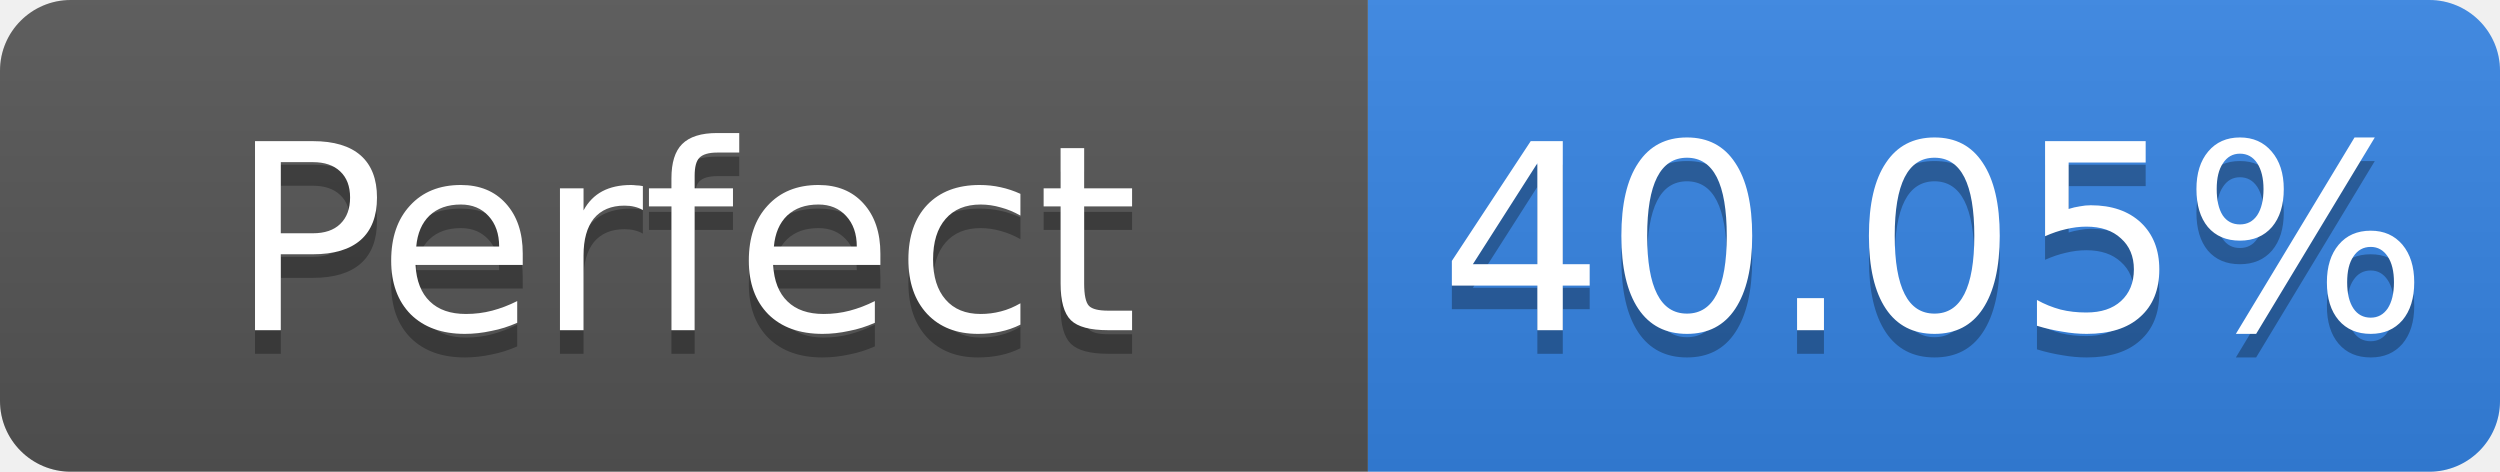
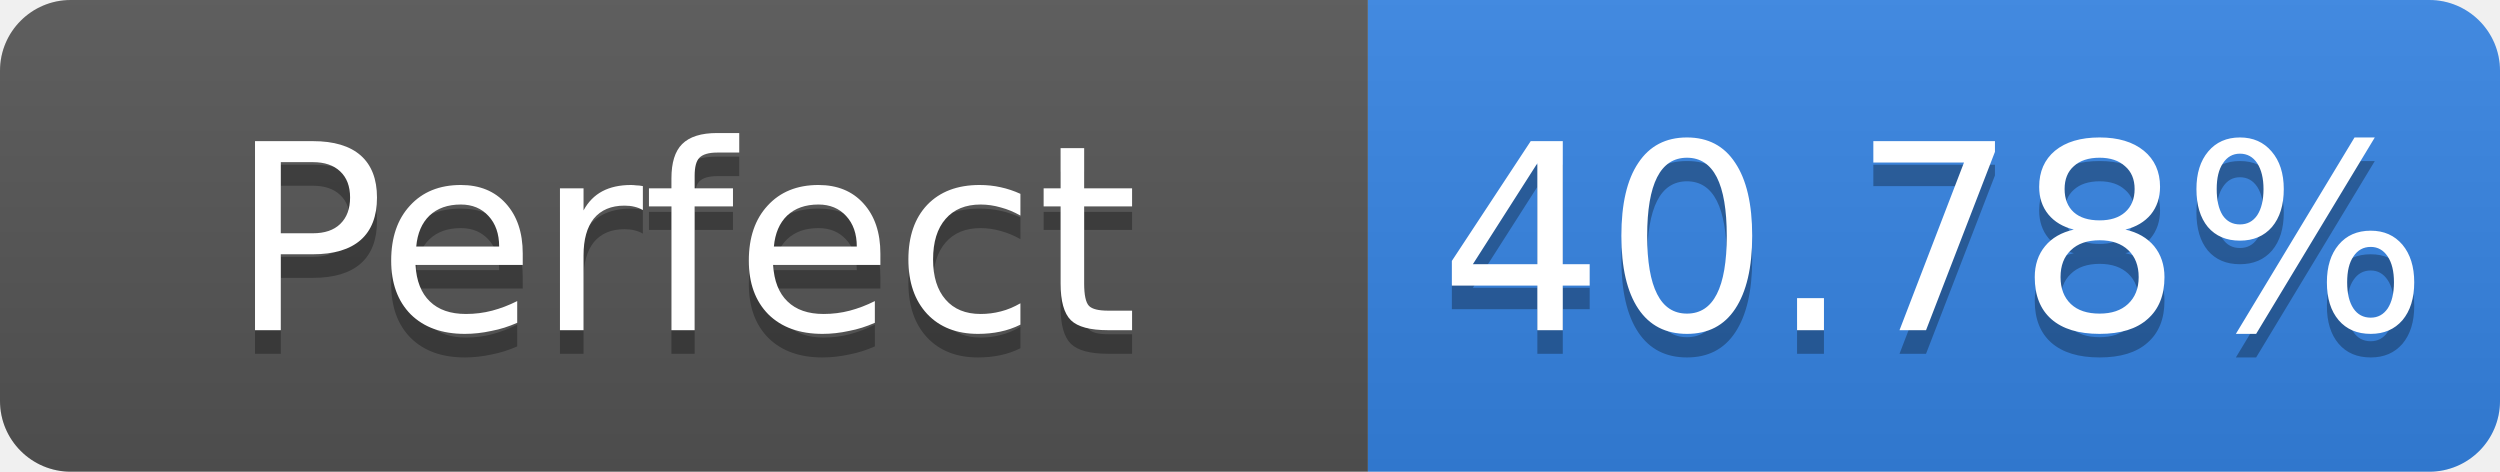
- <svg xmlns="http://www.w3.org/2000/svg" width="106" height="20" role="img" aria-label="Perfect: 40.05%">
+ <svg xmlns="http://www.w3.org/2000/svg" width="106" height="20" role="img" aria-label="Perfect: 40.78%">
  <linearGradient id="s" x2="0" y2="100%">
    <stop offset="0" stop-color="#bbb" stop-opacity=".1" />
    <stop offset="1" stop-opacity=".1" />
  </linearGradient>
  <clipPath id="r">
    <rect width="106" height="20" rx="3" fill="#fff" />
  </clipPath>
  <g clip-path="url(#r)">
    <rect width="58" height="20" fill="#555" />
    <rect x="58" width="48" height="20" fill="#3584e4" />
    <rect width="106" height="20" fill="url(#s)" />
  </g>
  <g fill="#fff" text-anchor="middle" font-family="Verdana,Geneva,DejaVu Sans,sans-serif" font-size="11">
    <text x="29.0" y="15" fill="#010101" fill-opacity=".3">Perfect</text>
    <text x="29.0" y="14">Perfect</text>
-     <text x="82.0" y="15" fill="#010101" fill-opacity=".3">40.05%</text>
-     <text x="82.0" y="14">40.05%</text>
+     <text x="82.0" y="15" fill="#010101" fill-opacity=".3">40.78%</text>
+     <text x="82.0" y="14">40.78%</text>
  </g>
</svg>
